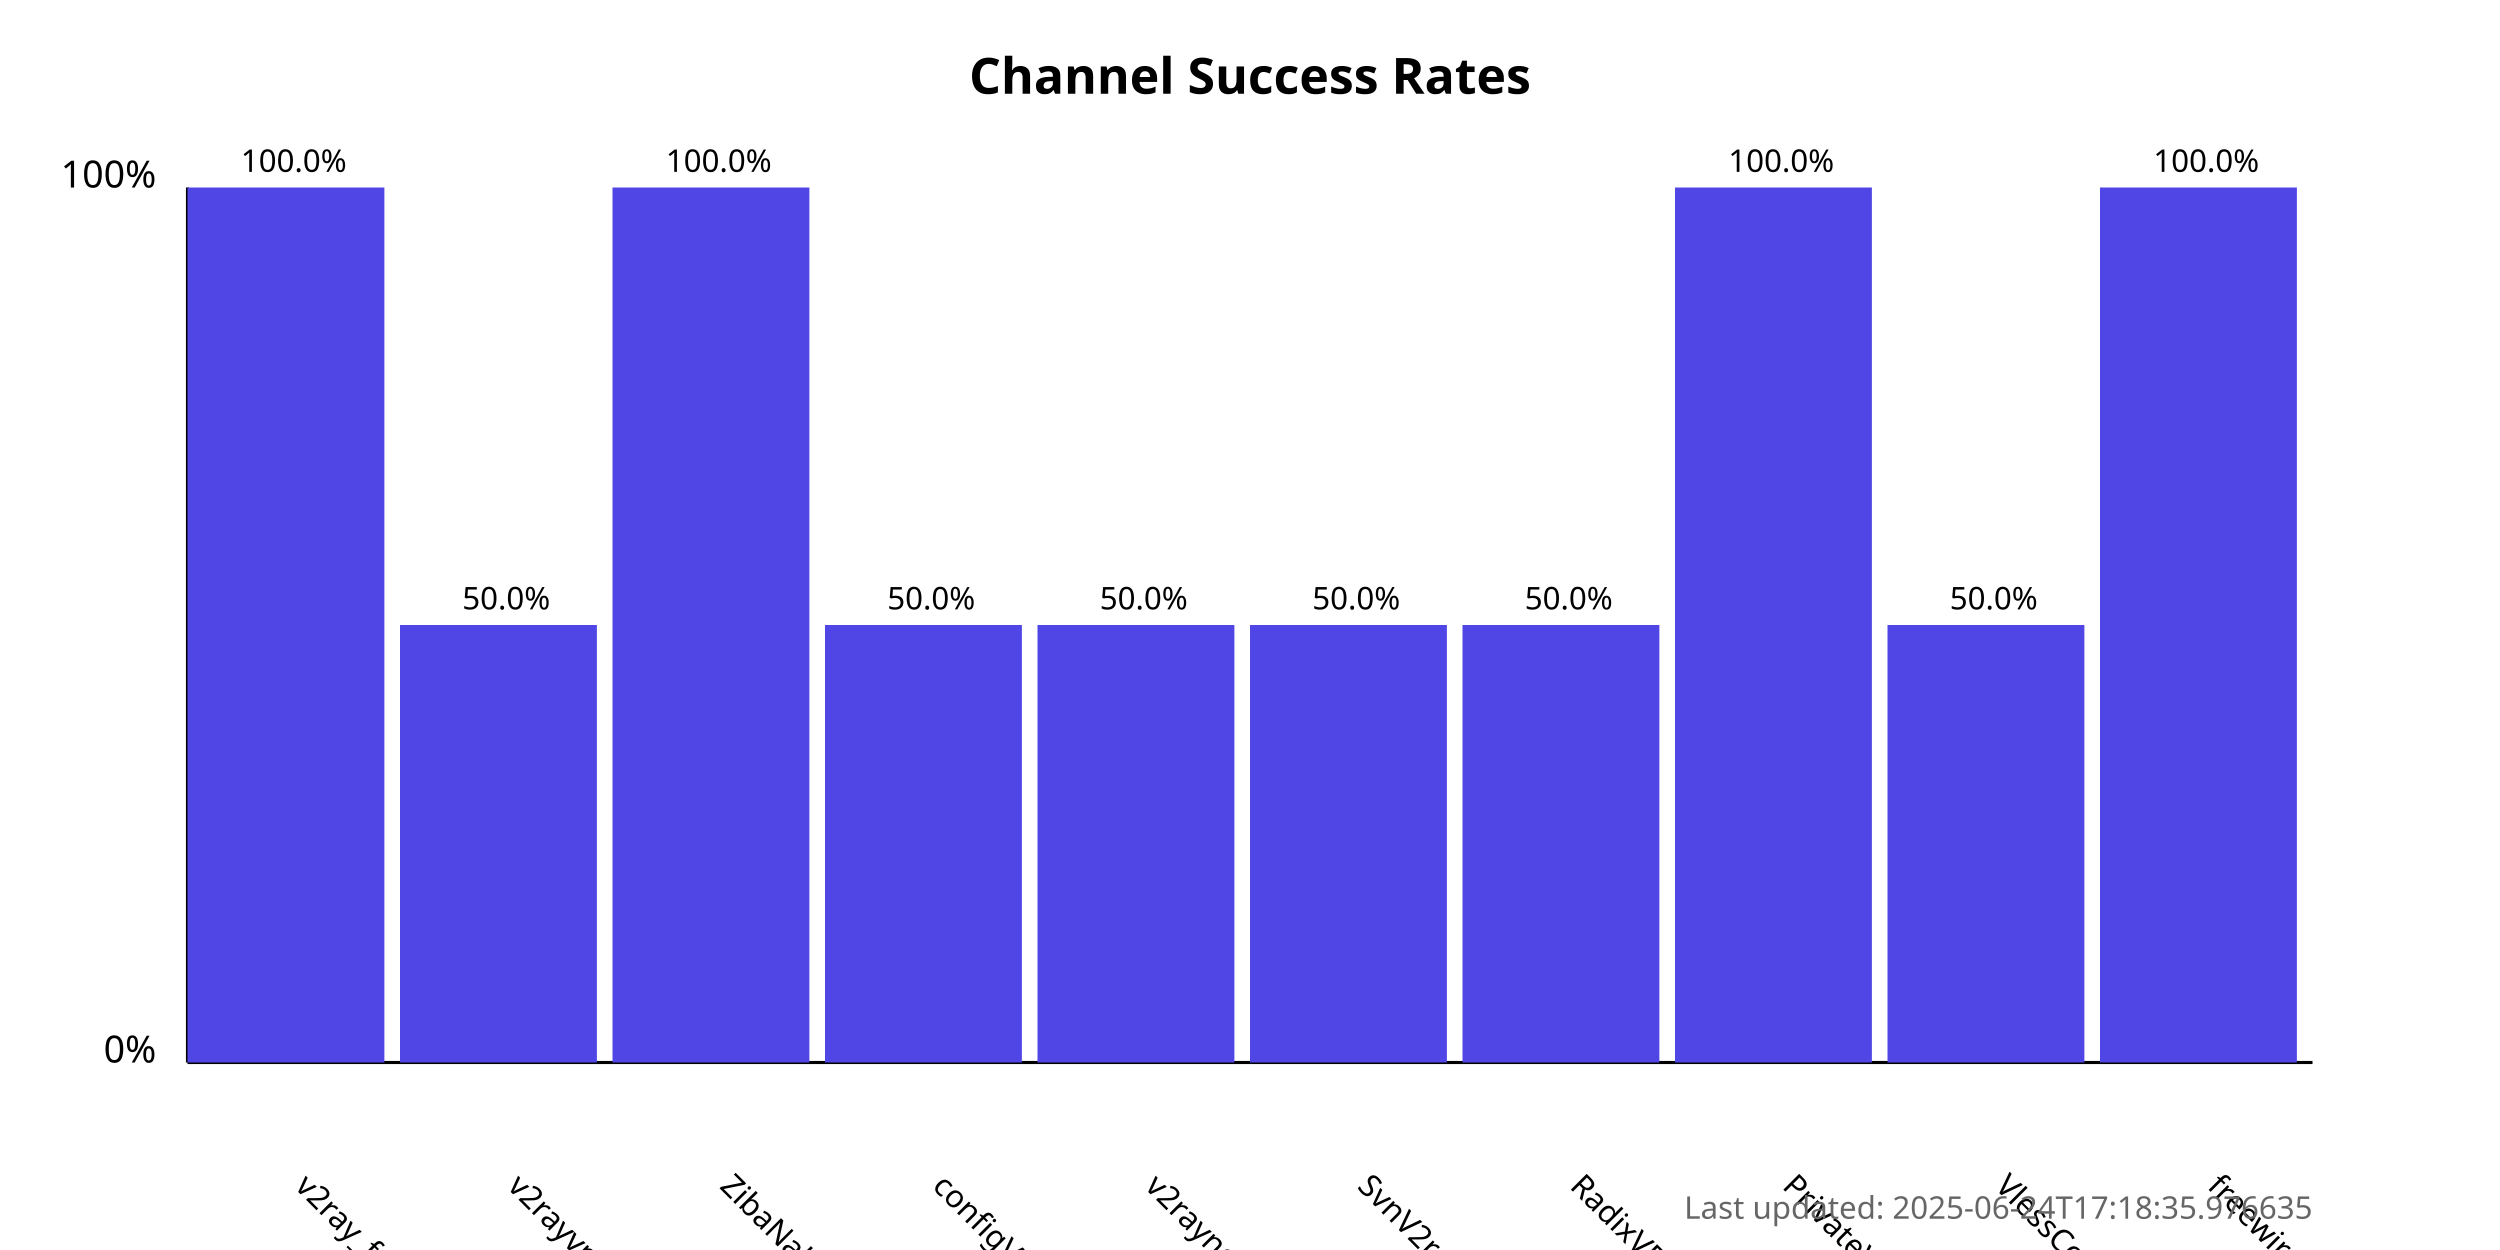
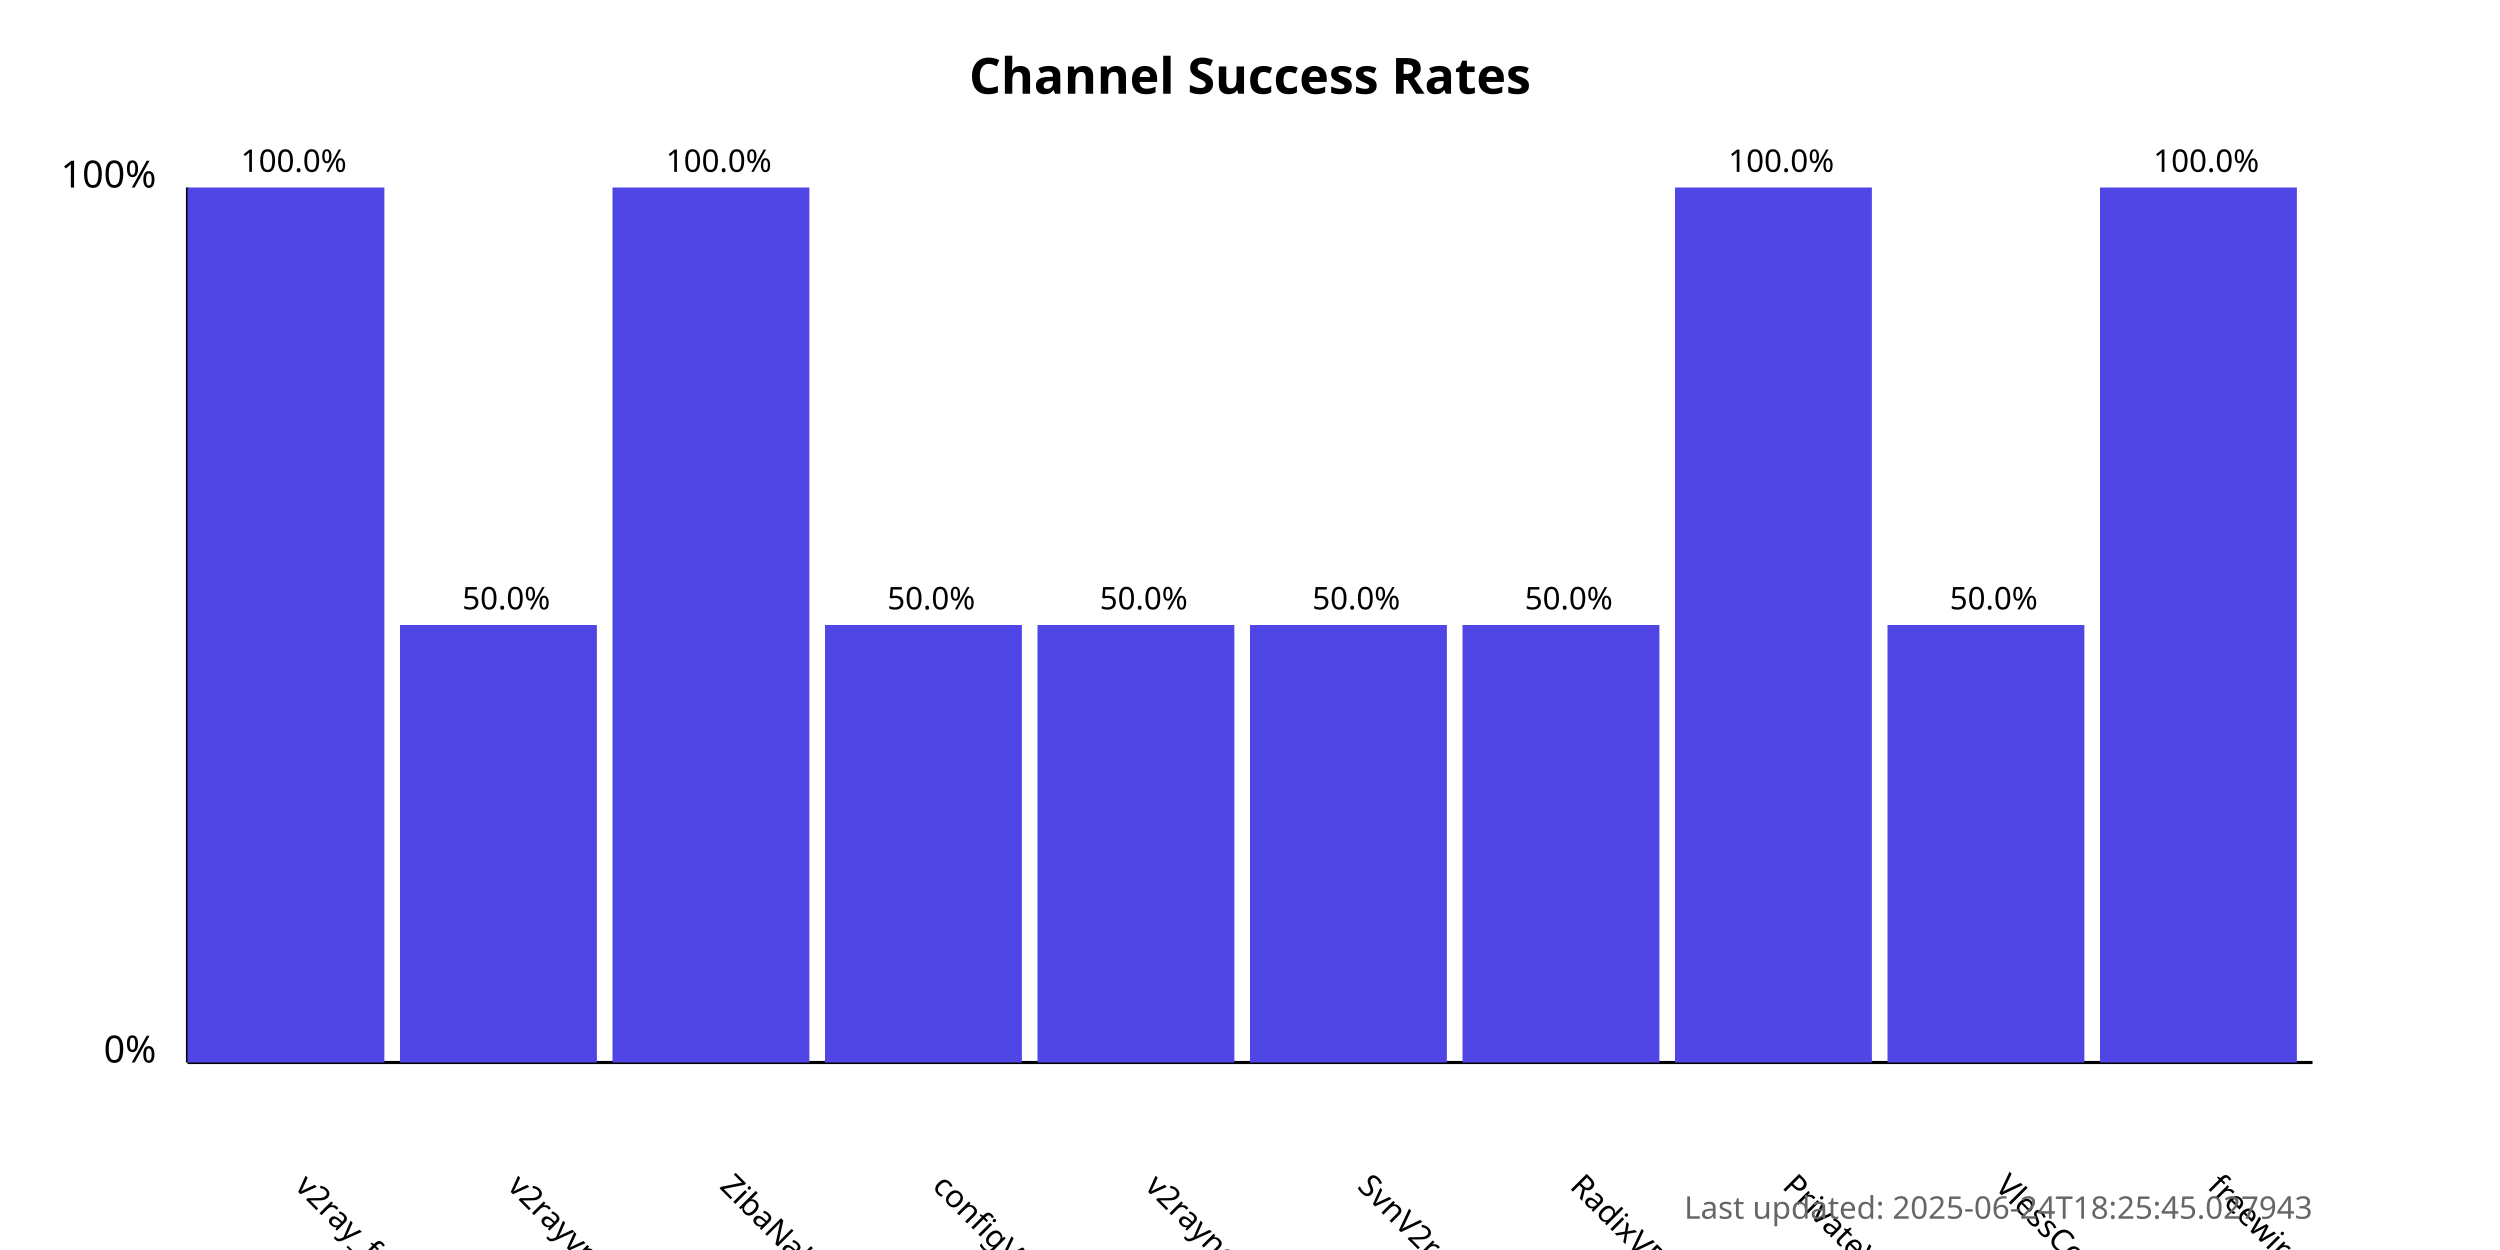
<svg xmlns="http://www.w3.org/2000/svg" width="800" height="400">
  <style>
            .chart-title { font: bold 16px sans-serif; }
            .axis-label { font: 12px sans-serif; }
            .tick-label { font: 10px sans-serif; }
            .bar { fill: #4f46e5; }
            .bar:hover { fill: #6366f1; }
            .timestamp { font: 10px sans-serif; fill: #666; }
        </style>
  <text x="400.0" y="30" text-anchor="middle" class="chart-title">
            Channel Success Rates
        </text>
  <line x1="60" y1="340" x2="60" y2="60" stroke="black" stroke-width="1" />
  <line x1="60" y1="340" x2="740" y2="340" stroke="black" stroke-width="1" />
  <text x="50" y="340" text-anchor="end" class="axis-label">0%</text>
  <text x="50" y="60" text-anchor="end" class="axis-label">100%</text>
  <g>
    <rect x="60" y="60.0" width="63.0" height="280.0" class="bar" />
    <text x="94.0" y="380" transform="rotate(45, 94.0, 380)" text-anchor="start" class="tick-label">
                v2ray_free_conf
            </text>
    <text x="94.0" y="55.0" text-anchor="middle" class="tick-label">
                100.0%
            </text>
  </g>
  <g>
    <rect x="128.0" y="200.0" width="63.0" height="140.0" class="bar" />
    <text x="162.0" y="380" transform="rotate(45, 162.0, 380)" text-anchor="start" class="tick-label">
                v2rayvpno
            </text>
    <text x="162.0" y="195.0" text-anchor="middle" class="tick-label">
                50.0%
            </text>
  </g>
  <g>
    <rect x="196.0" y="60.0" width="63.0" height="280.0" class="bar" />
    <text x="230.0" y="380" transform="rotate(45, 230.0, 380)" text-anchor="start" class="tick-label">
                ZibaNabz
            </text>
    <text x="230.0" y="55.0" text-anchor="middle" class="tick-label">
                100.0%
            </text>
  </g>
  <g>
    <rect x="264.0" y="200.0" width="63.0" height="140.0" class="bar" />
    <text x="298.0" y="380" transform="rotate(45, 298.0, 380)" text-anchor="start" class="tick-label">
                configV2rayForFree
            </text>
    <text x="298.0" y="195.0" text-anchor="middle" class="tick-label">
                50.0%
            </text>
  </g>
  <g>
    <rect x="332.0" y="200.0" width="63.0" height="140.0" class="bar" />
    <text x="366.0" y="380" transform="rotate(45, 366.0, 380)" text-anchor="start" class="tick-label">
                v2rayngvpn
            </text>
    <text x="366.0" y="195.0" text-anchor="middle" class="tick-label">
                50.0%
            </text>
  </g>
  <g>
    <rect x="400.0" y="200.0" width="63.0" height="140.0" class="bar" />
    <text x="434.0" y="380" transform="rotate(45, 434.0, 380)" text-anchor="start" class="tick-label">
                SvnV2ray
            </text>
    <text x="434.0" y="195.0" text-anchor="middle" class="tick-label">
                50.0%
            </text>
  </g>
  <g>
    <rect x="468.0" y="200.0" width="63.0" height="140.0" class="bar" />
    <text x="502.0" y="380" transform="rotate(45, 502.0, 380)" text-anchor="start" class="tick-label">
                RadixVPN
            </text>
    <text x="502.0" y="195.0" text-anchor="middle" class="tick-label">
                50.0%
            </text>
  </g>
  <g>
    <rect x="536.0" y="60.0" width="63.0" height="280.0" class="bar" />
    <text x="570.0" y="380" transform="rotate(45, 570.0, 380)" text-anchor="start" class="tick-label">
                PrivateVPNs
            </text>
    <text x="570.0" y="55.0" text-anchor="middle" class="tick-label">
                100.0%
            </text>
  </g>
  <g>
    <rect x="604.0" y="200.0" width="63.0" height="140.0" class="bar" />
    <text x="638.0" y="380" transform="rotate(45, 638.0, 380)" text-anchor="start" class="tick-label">
                VlessConfig
            </text>
    <text x="638.0" y="195.0" text-anchor="middle" class="tick-label">
                50.0%
            </text>
  </g>
  <g>
    <rect x="672.0" y="60.0" width="63.0" height="280.0" class="bar" />
    <text x="706.0" y="380" transform="rotate(45, 706.0, 380)" text-anchor="start" class="tick-label">
                freewireguard
            </text>
    <text x="706.0" y="55.0" text-anchor="middle" class="tick-label">
                100.0%
            </text>
  </g>
  <text x="740" y="390" text-anchor="end" class="timestamp">
-             Last updated: 2025-06-24T17:18:35.976635
+             Last updated: 2025-06-24T18:25:45.027943
        </text>
</svg>
